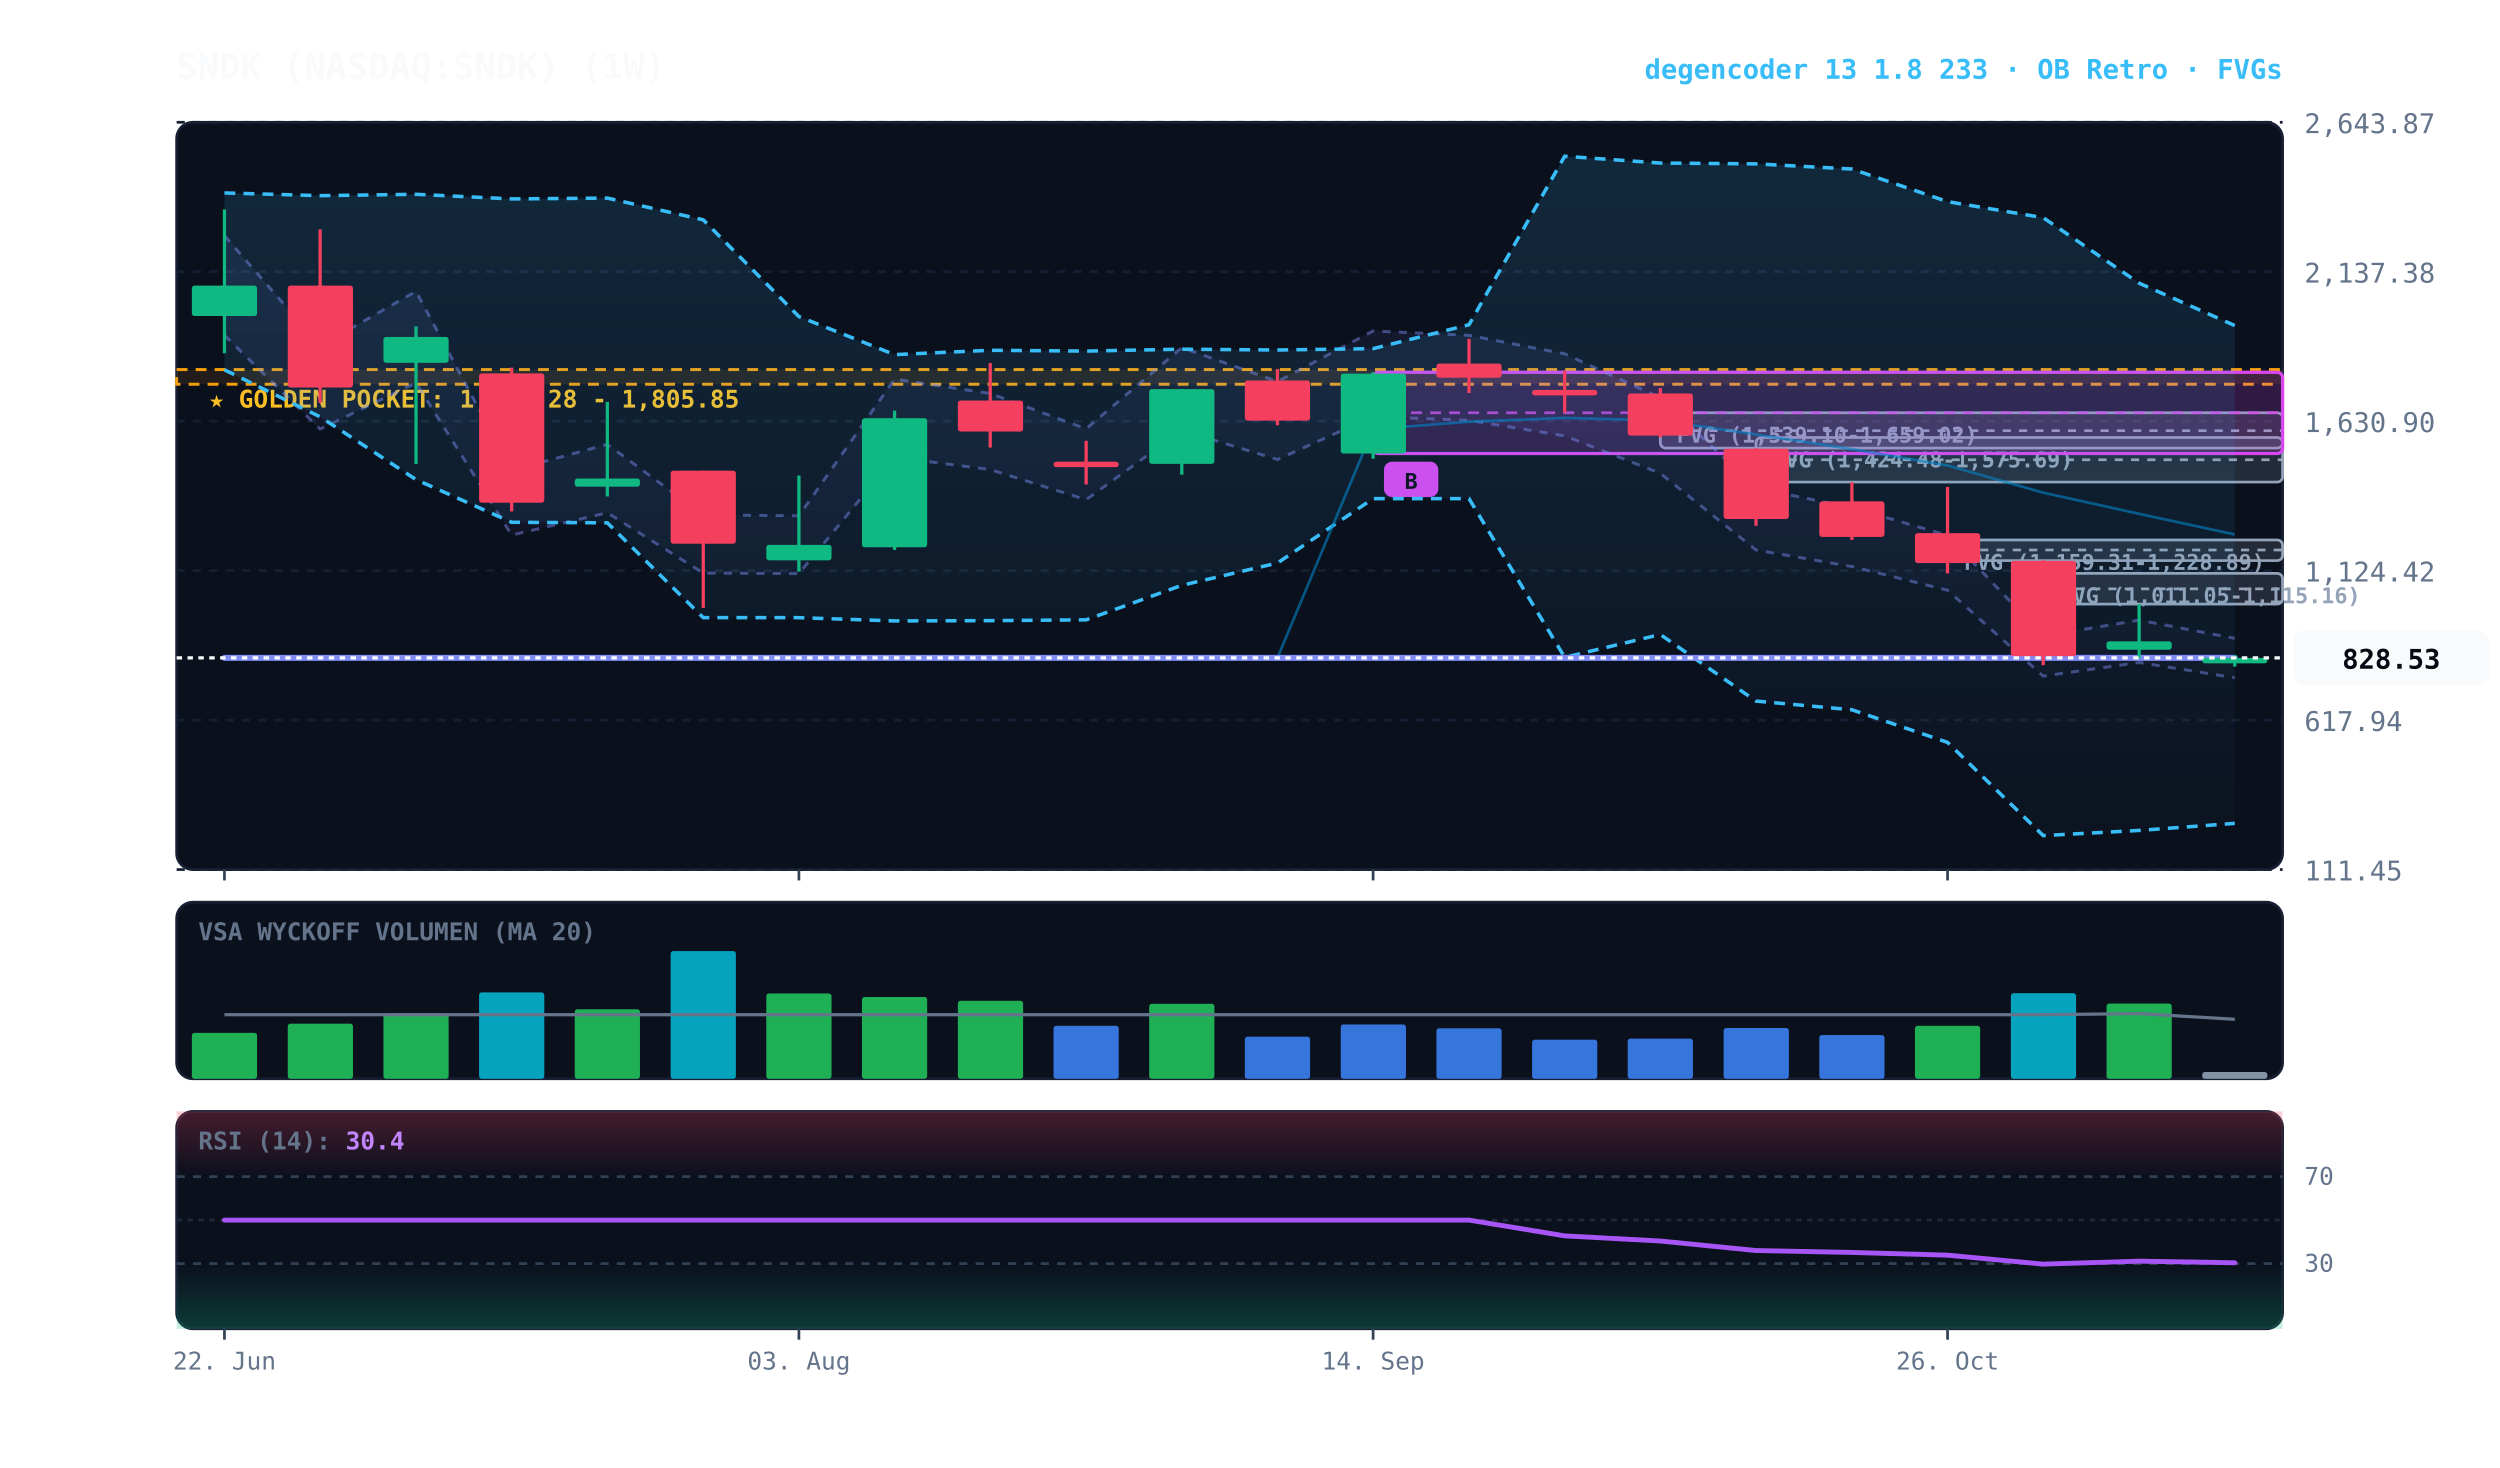
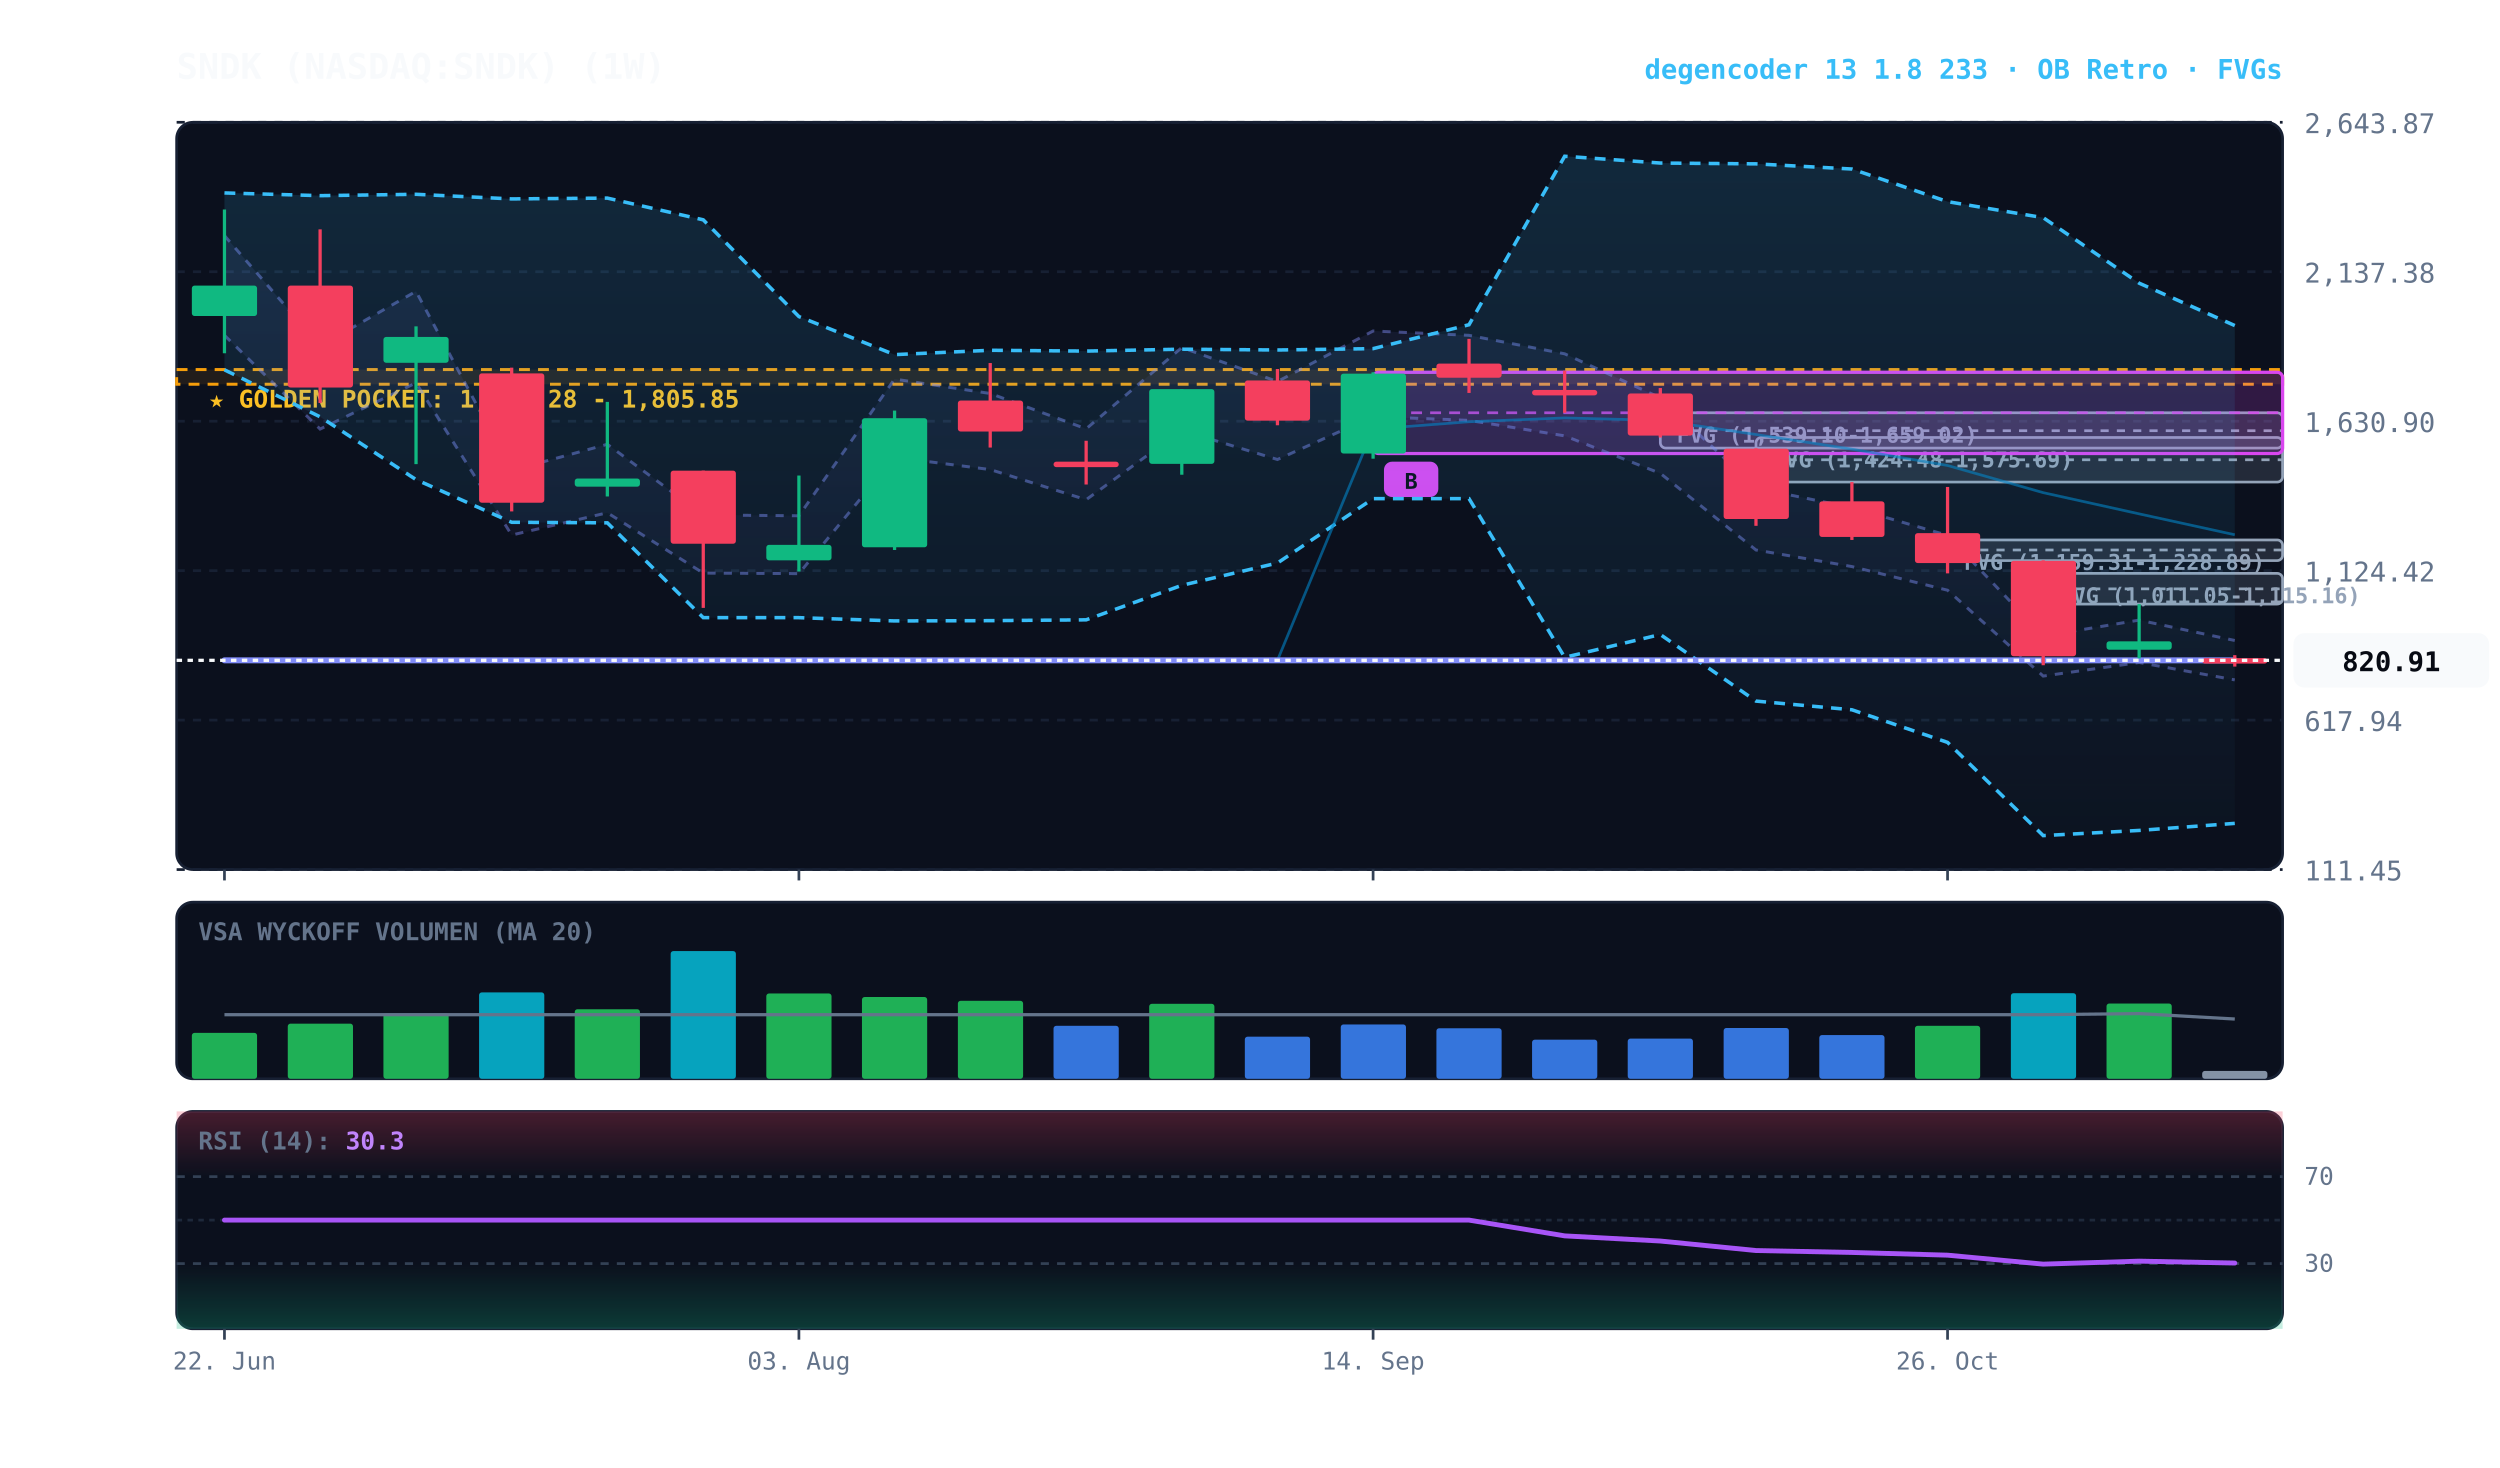
<svg xmlns="http://www.w3.org/2000/svg" viewBox="0 0 920 540" width="100%" height="100%" style="background:#070a13; font-family:'JetBrains Mono', monospace;">
  <defs>
    <linearGradient id="cloud-grad" x1="0%" y1="0%" x2="0%" y2="100%">
      <stop offset="0%" stop-color="#38bdf8" stop-opacity="0.14" />
      <stop offset="100%" stop-color="#38bdf8" stop-opacity="0.02" />
    </linearGradient>
    <linearGradient id="rfe-cloud" x1="0%" y1="0%" x2="0%" y2="100%">
      <stop offset="0%" stop-color="#818cf8" stop-opacity="0.09" />
      <stop offset="100%" stop-color="#818cf8" stop-opacity="0.02" />
    </linearGradient>
    <linearGradient id="rsi-overbought" x1="0%" y1="0%" x2="0%" y2="100%">
      <stop offset="0%" stop-color="#f43f5e" stop-opacity="0.25" />
      <stop offset="100%" stop-color="#f43f5e" stop-opacity="0.0" />
    </linearGradient>
    <linearGradient id="rsi-oversold" x1="0%" y1="0%" x2="0%" y2="100%">
      <stop offset="0%" stop-color="#10b981" stop-opacity="0.0" />
      <stop offset="100%" stop-color="#10b981" stop-opacity="0.25" />
    </linearGradient>
  </defs>
  <rect x="65" y="45" width="775" height="275" fill="#0b101d" rx="6" stroke="#172033" stroke-width="1" />
  <rect x="65" y="332" width="775" height="65" fill="#0b101d" rx="6" stroke="#172033" stroke-width="1" />
  <rect x="65" y="409" width="775" height="80" fill="#0b101d" rx="6" stroke="#172033" stroke-width="1" />
  <line x1="65" y1="320.0" x2="840" y2="320.0" stroke="#172033" stroke-dasharray="3,3" stroke-width="1" />
  <text x="848" y="324.0" fill="#64748b" font-size="10" text-anchor="start">111.45</text>
  <line x1="65" y1="265.0" x2="840" y2="265.0" stroke="#172033" stroke-dasharray="3,3" stroke-width="1" />
  <text x="848" y="269.0" fill="#64748b" font-size="10" text-anchor="start">617.94</text>
  <line x1="65" y1="210.0" x2="840" y2="210.0" stroke="#172033" stroke-dasharray="3,3" stroke-width="1" />
  <text x="848" y="214.0" fill="#64748b" font-size="10" text-anchor="start">1,124.42</text>
  <line x1="65" y1="155.0" x2="840" y2="155.0" stroke="#172033" stroke-dasharray="3,3" stroke-width="1" />
  <text x="848" y="159.0" fill="#64748b" font-size="10" text-anchor="start">1,630.90</text>
  <line x1="65" y1="100.0" x2="840" y2="100.0" stroke="#172033" stroke-dasharray="3,3" stroke-width="1" />
  <text x="848" y="104.0" fill="#64748b" font-size="10" text-anchor="start">2,137.38</text>
  <line x1="65" y1="45.0" x2="840" y2="45.0" stroke="#172033" stroke-dasharray="3,3" stroke-width="1" />
  <text x="848" y="49.0" fill="#64748b" font-size="10" text-anchor="start">2,643.87</text>
  <rect x="65" y="136.0" width="775" height="5.4" fill="rgba(245, 158, 11, 0.10)" stroke="#f59e0b" stroke-dasharray="4,3" stroke-width="1.1" />
  <text x="77" y="150.0" fill="#fbbf24" font-size="9" font-weight="bold">★ GOLDEN POCKET: 1,756.28 - 1,805.85</text>
  <rect x="751.9" y="211.0" width="88.1" height="11.3" fill="rgba(148, 163, 184, 0.18)" stroke="#94a3b8" stroke-width="1" rx="2" />
  <line x1="751.9" y1="216.7" x2="840" y2="216.7" stroke="#94a3b8" stroke-dasharray="3,3" stroke-width="1" />
  <text x="757.9" y="222.0" fill="#94a3b8" font-size="8" font-weight="bold">FVG (1,011.05-1,115.16)</text>
  <rect x="716.7" y="198.7" width="123.3" height="7.6" fill="rgba(148, 163, 184, 0.18)" stroke="#94a3b8" stroke-width="1" rx="2" />
  <line x1="716.7" y1="202.4" x2="840" y2="202.4" stroke="#94a3b8" stroke-dasharray="3,3" stroke-width="1" />
  <text x="722.7" y="209.7" fill="#94a3b8" font-size="8" font-weight="bold">FVG (1,159.31-1,228.89)</text>
  <rect x="646.2" y="161.0" width="193.8" height="16.4" fill="rgba(148, 163, 184, 0.18)" stroke="#94a3b8" stroke-width="1" rx="2" />
  <line x1="646.2" y1="169.2" x2="840" y2="169.2" stroke="#94a3b8" stroke-dasharray="3,3" stroke-width="1" />
  <text x="652.2" y="172.0" fill="#94a3b8" font-size="8" font-weight="bold">FVG (1,424.48-1,575.69)</text>
  <rect x="611.0" y="151.9" width="229.0" height="13.0" fill="rgba(148, 163, 184, 0.18)" stroke="#94a3b8" stroke-width="1" rx="2" />
  <line x1="611.0" y1="158.5" x2="840" y2="158.5" stroke="#94a3b8" stroke-dasharray="3,3" stroke-width="1" />
  <text x="617.0" y="162.9" fill="#94a3b8" font-size="8" font-weight="bold">FVG (1,539.10-1,659.02)</text>
  <rect x="505.3" y="137.0" width="334.7" height="29.9" fill="rgba(217, 70, 239, 0.18)" stroke="#d946ef" stroke-width="1.2" rx="2" />
  <line x1="505.3" y1="151.9" x2="840" y2="151.9" stroke="#d946ef" stroke-dasharray="4,3" stroke-width="1.0" opacity="0.8" />
  <rect x="509.3" y="169.9" width="20" height="13" fill="#d946ef" rx="3" />
  <text x="519.3" y="179.9" fill="#070a13" font-size="8" font-weight="bold" text-anchor="middle">B</text>
-   <polygon points="82.6,86.7 117.8,127.3 153.1,107.2 188.3,173.1 223.5,163.5 258.8,189.5 294.0,189.8 329.2,139.5 364.4,144.8 399.7,157.8 434.9,127.9 470.1,140.4 505.3,121.8 540.6,123.4 575.8,130.2 611.0,146.4 646.2,179.6 681.5,186.8 716.7,197.0 751.9,234.1 787.2,228.2 822.4,234.9 822.4,249.4 787.2,243.8 751.9,248.8 716.7,217.2 681.5,208.5 646.2,202.4 611.0,174.2 575.8,160.4 540.6,154.7 505.3,153.3 470.1,169.1 434.9,158.4 399.7,183.9 364.4,172.8 329.2,168.3 294.0,211.1 258.8,210.9 223.5,188.7 188.3,196.9 153.1,140.9 117.8,157.9 82.6,123.4" fill="url(#rfe-cloud)" />
-   <polyline points="82.6,86.7 117.8,127.3 153.1,107.2 188.3,173.1 223.5,163.5 258.8,189.5 294.0,189.8 329.2,139.5 364.4,144.8 399.7,157.8 434.9,127.9 470.1,140.4 505.3,121.8 540.6,123.4 575.8,130.2 611.0,146.4 646.2,179.6 681.5,186.8 716.7,197.0 751.9,234.1 787.2,228.2 822.4,234.9" fill="none" stroke="#818cf8" stroke-width="1.1" stroke-opacity="0.45" stroke-dasharray="3,3" />
-   <polyline points="82.6,123.4 117.8,157.9 153.1,140.9 188.3,196.9 223.5,188.7 258.8,210.9 294.0,211.1 329.2,168.3 364.4,172.8 399.7,183.9 434.9,158.4 470.1,169.1 505.3,153.3 540.6,154.7 575.8,160.4 611.0,174.2 646.2,202.4 681.5,208.5 716.7,217.2 751.9,248.8 787.2,243.8 822.4,249.4" fill="none" stroke="#818cf8" stroke-width="1.1" stroke-opacity="0.45" stroke-dasharray="3,3" />
+   <polygon points="82.6,86.7 117.8,127.3 153.1,107.2 188.3,173.1 223.5,163.5 258.8,189.5 294.0,189.8 329.2,139.5 364.4,144.8 399.7,157.8 434.9,127.9 470.1,140.4 505.3,121.8 540.6,123.4 575.8,130.2 611.0,146.4 646.2,179.6 681.5,186.8 716.7,197.0 751.9,234.1 787.2,228.2 822.4,235.7 822.4,250.2 787.2,243.8 751.9,248.8 716.7,217.2 681.5,208.5 646.2,202.4 611.0,174.2 575.8,160.4 540.6,154.7 505.3,153.3 470.1,169.1 434.9,158.4 399.7,183.9 364.4,172.8 329.2,168.3 294.0,211.1 258.8,210.9 223.5,188.7 188.3,196.9 153.1,140.9 117.8,157.9 82.6,123.4" fill="url(#rfe-cloud)" />
+   <polyline points="82.6,86.7 117.8,127.3 153.1,107.2 188.3,173.1 223.5,163.5 258.8,189.5 294.0,189.8 329.2,139.5 364.4,144.8 399.7,157.8 434.9,127.9 470.1,140.4 505.3,121.8 540.6,123.4 575.8,130.2 611.0,146.4 646.2,179.6 681.5,186.8 716.7,197.0 751.9,234.1 787.2,228.2 822.4,235.7" fill="none" stroke="#818cf8" stroke-width="1.1" stroke-opacity="0.45" stroke-dasharray="3,3" />
+   <polyline points="82.6,123.4 117.8,157.9 153.1,140.9 188.3,196.9 223.5,188.7 258.8,210.9 294.0,211.1 329.2,168.3 364.4,172.8 399.7,183.9 434.9,158.4 470.1,169.1 505.3,153.3 540.6,154.7 575.8,160.4 611.0,174.2 646.2,202.4 681.5,208.5 716.7,217.2 751.9,248.8 787.2,243.8 822.4,250.2" fill="none" stroke="#818cf8" stroke-width="1.1" stroke-opacity="0.45" stroke-dasharray="3,3" />
  <polygon points="82.6,71.0 117.8,72.0 153.1,71.5 188.3,73.2 223.5,72.9 258.8,80.9 294.0,116.5 329.2,130.5 364.4,128.9 399.7,129.2 434.9,128.5 470.1,128.8 505.3,128.3 540.6,119.5 575.8,57.5 611.0,60.0 646.2,60.3 681.5,62.2 716.7,74.2 751.9,80.1 787.2,104.2 822.4,119.8 822.4,303.0 787.2,305.6 751.9,307.5 716.7,273.2 681.5,261.2 646.2,258.0 611.0,233.5 575.8,241.9 540.6,183.5 505.3,183.5 470.1,207.2 434.9,215.4 399.7,228.1 364.4,228.4 329.2,228.5 294.0,227.3 258.8,227.3 223.5,192.4 188.3,192.2 153.1,176.5 117.8,153.4 82.6,136.1" fill="url(#cloud-grad)" />
  <polyline points="82.6,71.0 117.8,72.0 153.1,71.5 188.3,73.2 223.5,72.9 258.8,80.9 294.0,116.5 329.2,130.5 364.4,128.9 399.7,129.2 434.9,128.5 470.1,128.8 505.3,128.3 540.6,119.5 575.8,57.5 611.0,60.0 646.2,60.3 681.5,62.2 716.7,74.2 751.9,80.1 787.2,104.2 822.4,119.8" fill="none" stroke="#38bdf8" stroke-width="1.3" stroke-dasharray="4,3" />
  <polyline points="82.6,136.1 117.8,153.4 153.1,176.5 188.3,192.2 223.5,192.4 258.8,227.3 294.0,227.3 329.2,228.5 364.4,228.4 399.7,228.1 434.9,215.4 470.1,207.2 505.3,183.5 540.6,183.5 575.8,241.9 611.0,233.5 646.2,258.0 681.5,261.2 716.7,273.2 751.9,307.5 787.2,305.6 822.4,303.0" fill="none" stroke="#38bdf8" stroke-width="1.3" stroke-dasharray="4,3" />
-   <polyline points="82.6,242.1 117.8,242.1 153.1,242.1 188.3,242.1 223.5,242.1 258.8,242.1 294.0,242.1 329.2,242.1 364.4,242.1 399.7,242.1 434.9,242.1 470.1,242.1 505.3,157.9 540.6,155.2 575.8,153.8 611.0,154.7 646.2,159.9 681.5,165.3 716.7,171.3 751.9,181.3 787.2,189.1 822.4,196.7" fill="none" stroke="#0284c7" stroke-width="1.0" stroke-opacity="0.6" />
-   <polyline points="82.6,242.1 117.8,242.1 153.1,242.1 188.3,242.1 223.5,242.1 258.8,242.1 294.0,242.1 329.2,242.1 364.4,242.1 399.7,242.1 434.9,242.1 470.1,242.1 505.3,242.1 540.6,242.1 575.8,242.1 611.0,242.1 646.2,242.1 681.5,242.1 716.7,242.1 751.9,242.1 787.2,242.1 822.4,242.1" fill="none" stroke="#818cf8" stroke-width="2.2" stroke-linecap="round" />
+   <polyline points="82.6,243.0 117.8,243.0 153.1,243.0 188.3,243.0 223.5,243.0 258.8,243.0 294.0,243.0 329.2,243.0 364.4,243.0 399.7,243.0 434.9,243.0 470.1,243.0 505.3,157.9 540.6,155.2 575.8,153.8 611.0,154.7 646.2,159.9 681.5,165.3 716.7,171.3 751.9,181.3 787.2,189.1 822.4,196.8" fill="none" stroke="#0284c7" stroke-width="1.0" stroke-opacity="0.6" />
+   <polyline points="82.6,243.0 117.8,243.0 153.1,243.0 188.3,243.0 223.5,243.0 258.8,243.0 294.0,243.0 329.2,243.0 364.4,243.0 399.7,243.0 434.9,243.0 470.1,243.0 505.3,243.0 540.6,243.0 575.8,243.0 611.0,243.0 646.2,243.0 681.5,243.0 716.7,243.0 751.9,243.0 787.2,243.0 822.4,243.0" fill="none" stroke="#818cf8" stroke-width="2.2" stroke-linecap="round" />
  <line x1="82.6" y1="77.1" x2="82.6" y2="130.0" stroke="#10b981" stroke-width="1.2" />
  <rect x="70.6" y="105.1" width="24.0" height="11.2" fill="#10b981" rx="1" />
  <line x1="117.8" y1="84.4" x2="117.8" y2="148.3" stroke="#f43f5e" stroke-width="1.2" />
  <rect x="105.9" y="105.1" width="24.0" height="37.5" fill="#f43f5e" rx="1" />
  <line x1="153.1" y1="120.1" x2="153.1" y2="170.8" stroke="#10b981" stroke-width="1.2" />
  <rect x="141.1" y="124.0" width="24.0" height="9.5" fill="#10b981" rx="1" />
  <line x1="188.3" y1="135.3" x2="188.3" y2="188.2" stroke="#f43f5e" stroke-width="1.2" />
  <rect x="176.3" y="137.4" width="24.0" height="47.6" fill="#f43f5e" rx="1" />
  <line x1="223.5" y1="147.9" x2="223.5" y2="182.7" stroke="#10b981" stroke-width="1.2" />
  <rect x="211.5" y="176.1" width="24.0" height="3.0" fill="#10b981" rx="1" />
  <line x1="258.8" y1="173.2" x2="258.8" y2="223.7" stroke="#f43f5e" stroke-width="1.2" />
  <rect x="246.8" y="173.2" width="24.0" height="26.9" fill="#f43f5e" rx="1" />
  <line x1="294.0" y1="175.0" x2="294.0" y2="210.3" stroke="#10b981" stroke-width="1.2" />
  <rect x="282.0" y="200.5" width="24.0" height="5.7" fill="#10b981" rx="1" />
  <line x1="329.2" y1="151.1" x2="329.2" y2="202.4" stroke="#10b981" stroke-width="1.2" />
  <rect x="317.2" y="153.9" width="24.0" height="47.5" fill="#10b981" rx="1" />
  <line x1="364.4" y1="133.6" x2="364.4" y2="164.7" stroke="#f43f5e" stroke-width="1.2" />
  <rect x="352.5" y="147.4" width="24.0" height="11.4" fill="#f43f5e" rx="1" />
  <line x1="399.7" y1="162.2" x2="399.7" y2="178.3" stroke="#f43f5e" stroke-width="1.2" />
  <rect x="387.7" y="169.9" width="24.0" height="2.0" fill="#f43f5e" rx="1" />
  <line x1="434.9" y1="143.2" x2="434.9" y2="174.7" stroke="#10b981" stroke-width="1.2" />
  <rect x="422.9" y="143.2" width="24.0" height="27.5" fill="#10b981" rx="1" />
  <line x1="470.1" y1="135.8" x2="470.1" y2="156.5" stroke="#f43f5e" stroke-width="1.2" />
  <rect x="458.1" y="140.0" width="24.0" height="14.8" fill="#f43f5e" rx="1" />
  <line x1="505.3" y1="137.0" x2="505.3" y2="168.8" stroke="#10b981" stroke-width="1.2" />
  <rect x="493.4" y="137.5" width="24.0" height="29.4" fill="#10b981" rx="1" />
  <line x1="540.6" y1="124.7" x2="540.6" y2="144.6" stroke="#f43f5e" stroke-width="1.2" />
  <rect x="528.6" y="133.8" width="24.0" height="5.2" fill="#f43f5e" rx="1" />
  <line x1="575.8" y1="136.4" x2="575.8" y2="151.9" stroke="#f43f5e" stroke-width="1.2" />
  <rect x="563.8" y="143.5" width="24.0" height="2.0" fill="#f43f5e" rx="1" />
  <line x1="611.0" y1="142.8" x2="611.0" y2="161.0" stroke="#f43f5e" stroke-width="1.2" />
  <rect x="599.0" y="144.8" width="24.0" height="15.5" fill="#f43f5e" rx="1" />
  <line x1="646.2" y1="165.0" x2="646.2" y2="193.5" stroke="#f43f5e" stroke-width="1.2" />
  <rect x="634.3" y="165.1" width="24.0" height="25.9" fill="#f43f5e" rx="1" />
  <line x1="681.5" y1="177.4" x2="681.5" y2="198.7" stroke="#f43f5e" stroke-width="1.2" />
  <rect x="669.5" y="184.5" width="24.0" height="13.1" fill="#f43f5e" rx="1" />
  <line x1="716.7" y1="179.2" x2="716.7" y2="211.0" stroke="#f43f5e" stroke-width="1.2" />
  <rect x="704.7" y="196.2" width="24.0" height="11.0" fill="#f43f5e" rx="1" />
  <line x1="751.9" y1="206.2" x2="751.9" y2="244.8" stroke="#f43f5e" stroke-width="1.2" />
  <rect x="740.0" y="206.4" width="24.0" height="35.1" fill="#f43f5e" rx="1" />
  <line x1="787.2" y1="222.3" x2="787.2" y2="242.3" stroke="#10b981" stroke-width="1.2" />
  <rect x="775.2" y="236.0" width="24.0" height="3.1" fill="#10b981" rx="1" />
-   <line x1="822.4" y1="241.1" x2="822.4" y2="245.3" stroke="#10b981" stroke-width="1.2" />
-   <rect x="810.4" y="242.1" width="24.0" height="2.0" fill="#10b981" rx="1" />
-   <line x1="65" y1="242.1" x2="840" y2="242.1" stroke="#f8fafc" stroke-width="1.2" stroke-dasharray="2,2" />
-   <rect x="844" y="232.1" width="72" height="20" fill="#f8fafc" rx="4" />
-   <text x="880" y="246.1" fill="#070a13" font-size="10" font-weight="bold" text-anchor="middle">828.53</text>
+   <line x1="822.4" y1="241.1" x2="822.4" y2="245.3" stroke="#f43f5e" stroke-width="1.2" />
+   <rect x="810.4" y="242.2" width="24.0" height="2.0" fill="#f43f5e" rx="1" />
+   <line x1="65" y1="243.0" x2="840" y2="243.0" stroke="#f8fafc" stroke-width="1.2" stroke-dasharray="2,2" />
+   <rect x="844" y="233.0" width="72" height="20" fill="#f8fafc" rx="4" />
+   <text x="880" y="247.0" fill="#070a13" font-size="10" font-weight="bold" text-anchor="middle">820.91</text>
  <text x="73" y="346" fill="#64748b" font-size="9" font-weight="bold">VSA WYCKOFF VOLUMEN (MA 20)</text>
  <rect x="70.6" y="380.1" width="24.0" height="16.9" fill="#22c55e" opacity="0.88" rx="1" />
  <rect x="105.9" y="376.7" width="24.0" height="20.3" fill="#22c55e" opacity="0.88" rx="1" />
  <rect x="141.1" y="373.0" width="24.0" height="24.0" fill="#22c55e" opacity="0.88" rx="1" />
  <rect x="176.3" y="365.2" width="24.0" height="31.8" fill="#06b6d4" opacity="0.88" rx="1" />
  <rect x="211.5" y="371.4" width="24.0" height="25.6" fill="#22c55e" opacity="0.88" rx="1" />
  <rect x="246.8" y="350.0" width="24.0" height="47.0" fill="#06b6d4" opacity="0.88" rx="1" />
  <rect x="282.0" y="365.6" width="24.0" height="31.4" fill="#22c55e" opacity="0.88" rx="1" />
  <rect x="317.2" y="366.9" width="24.0" height="30.1" fill="#22c55e" opacity="0.88" rx="1" />
  <rect x="352.5" y="368.3" width="24.0" height="28.7" fill="#22c55e" opacity="0.88" rx="1" />
  <rect x="387.7" y="377.5" width="24.0" height="19.5" fill="#3b82f6" opacity="0.88" rx="1" />
  <rect x="422.9" y="369.4" width="24.0" height="27.6" fill="#22c55e" opacity="0.88" rx="1" />
  <rect x="458.1" y="381.5" width="24.0" height="15.5" fill="#3b82f6" opacity="0.88" rx="1" />
  <rect x="493.4" y="377.0" width="24.0" height="20.0" fill="#3b82f6" opacity="0.88" rx="1" />
  <rect x="528.6" y="378.4" width="24.0" height="18.6" fill="#3b82f6" opacity="0.88" rx="1" />
  <rect x="563.8" y="382.6" width="24.0" height="14.4" fill="#3b82f6" opacity="0.88" rx="1" />
  <rect x="599.0" y="382.2" width="24.0" height="14.8" fill="#3b82f6" opacity="0.88" rx="1" />
  <rect x="634.3" y="378.3" width="24.0" height="18.7" fill="#3b82f6" opacity="0.88" rx="1" />
  <rect x="669.5" y="380.9" width="24.0" height="16.1" fill="#3b82f6" opacity="0.88" rx="1" />
  <rect x="704.7" y="377.5" width="24.0" height="19.5" fill="#22c55e" opacity="0.88" rx="1" />
  <rect x="740.0" y="365.5" width="24.0" height="31.5" fill="#06b6d4" opacity="0.88" rx="1" />
  <rect x="775.2" y="369.3" width="24.0" height="27.7" fill="#22c55e" opacity="0.88" rx="1" />
-   <rect x="810.4" y="394.5" width="24.0" height="2.5" fill="#94a3b8" opacity="0.88" rx="1" />
-   <polyline points="82.6,373.4 117.8,373.4 153.1,373.4 188.3,373.4 223.5,373.4 258.8,373.4 294.0,373.4 329.2,373.4 364.4,373.4 399.7,373.4 434.9,373.4 470.1,373.4 505.3,373.4 540.6,373.4 575.8,373.4 611.0,373.4 646.2,373.4 681.5,373.4 716.7,373.4 751.9,373.4 787.2,373.0 822.4,375.1" fill="none" stroke="#64748b" stroke-width="1.2" />
+   <rect x="810.4" y="394.1" width="24.0" height="2.9" fill="#94a3b8" opacity="0.88" rx="1" />
+   <polyline points="82.6,373.4 117.8,373.4 153.1,373.4 188.3,373.4 223.5,373.4 258.8,373.4 294.0,373.4 329.2,373.4 364.4,373.4 399.7,373.4 434.9,373.4 470.1,373.4 505.3,373.4 540.6,373.4 575.8,373.4 611.0,373.4 646.2,373.4 681.5,373.4 716.7,373.4 751.9,373.4 787.2,373.0 822.4,375.0" fill="none" stroke="#64748b" stroke-width="1.2" />
  <rect x="65" y="409" width="775" height="24.0" fill="url(#rsi-overbought)" />
  <rect x="65" y="465.0" width="775" height="24.0" fill="url(#rsi-oversold)" />
  <line x1="65" y1="433.0" x2="840" y2="433.0" stroke="#334155" stroke-dasharray="3,3" stroke-width="1" />
  <text x="848" y="436.0" fill="#64748b" font-size="9">70</text>
  <line x1="65" y1="449.0" x2="840" y2="449.0" stroke="#1e293b" stroke-dasharray="2,2" stroke-width="1" />
  <line x1="65" y1="465.0" x2="840" y2="465.0" stroke="#334155" stroke-dasharray="3,3" stroke-width="1" />
  <text x="848" y="468.0" fill="#64748b" font-size="9">30</text>
-   <polyline points="82.6,449.0 117.8,449.0 153.1,449.0 188.3,449.0 223.5,449.0 258.8,449.0 294.0,449.0 329.2,449.0 364.4,449.0 399.7,449.0 434.9,449.0 470.1,449.0 505.3,449.0 540.6,449.0 575.8,454.8 611.0,456.7 646.2,460.2 681.5,460.9 716.7,461.9 751.9,465.2 787.2,464.1 822.4,464.7" fill="none" stroke="#a855f7" stroke-width="1.8" stroke-linecap="round" />
-   <text x="73" y="423" fill="#64748b" font-size="9" font-weight="bold">RSI (14): <tspan fill="#c084fc">30.4</tspan>
+   <polyline points="82.6,449.0 117.8,449.0 153.1,449.0 188.3,449.0 223.5,449.0 258.8,449.0 294.0,449.0 329.2,449.0 364.4,449.0 399.7,449.0 434.9,449.0 470.1,449.0 505.3,449.0 540.6,449.0 575.8,454.8 611.0,456.7 646.2,460.2 681.5,460.9 716.7,461.9 751.9,465.2 787.2,464.1 822.4,464.8" fill="none" stroke="#a855f7" stroke-width="1.8" stroke-linecap="round" />
+   <text x="73" y="423" fill="#64748b" font-size="9" font-weight="bold">RSI (14): <tspan fill="#c084fc">30.3</tspan>
  </text>
  <line x1="82.6" y1="320" x2="82.6" y2="324" stroke="#334155" stroke-width="1" />
  <line x1="82.6" y1="489" x2="82.6" y2="493" stroke="#334155" stroke-width="1" />
  <text x="82.6" y="504" fill="#64748b" font-size="9" text-anchor="middle">22. Jun</text>
  <line x1="294.0" y1="320" x2="294.0" y2="324" stroke="#334155" stroke-width="1" />
  <line x1="294.0" y1="489" x2="294.0" y2="493" stroke="#334155" stroke-width="1" />
  <text x="294.0" y="504" fill="#64748b" font-size="9" text-anchor="middle">03. Aug</text>
  <line x1="505.3" y1="320" x2="505.3" y2="324" stroke="#334155" stroke-width="1" />
  <line x1="505.3" y1="489" x2="505.3" y2="493" stroke="#334155" stroke-width="1" />
  <text x="505.3" y="504" fill="#64748b" font-size="9" text-anchor="middle">14. Sep</text>
  <line x1="716.7" y1="320" x2="716.7" y2="324" stroke="#334155" stroke-width="1" />
  <line x1="716.7" y1="489" x2="716.7" y2="493" stroke="#334155" stroke-width="1" />
  <text x="716.7" y="504" fill="#64748b" font-size="9" text-anchor="middle">26. Oct</text>
  <text x="65" y="29" fill="#f8fafc" font-size="13" font-weight="bold">SNDK (NASDAQ:SNDK) (1W)</text>
  <text x="840" y="29" fill="#38bdf8" font-size="10" font-weight="bold" text-anchor="end">degencoder 13 1.8 233 · OB Retro · FVGs</text>
</svg>
